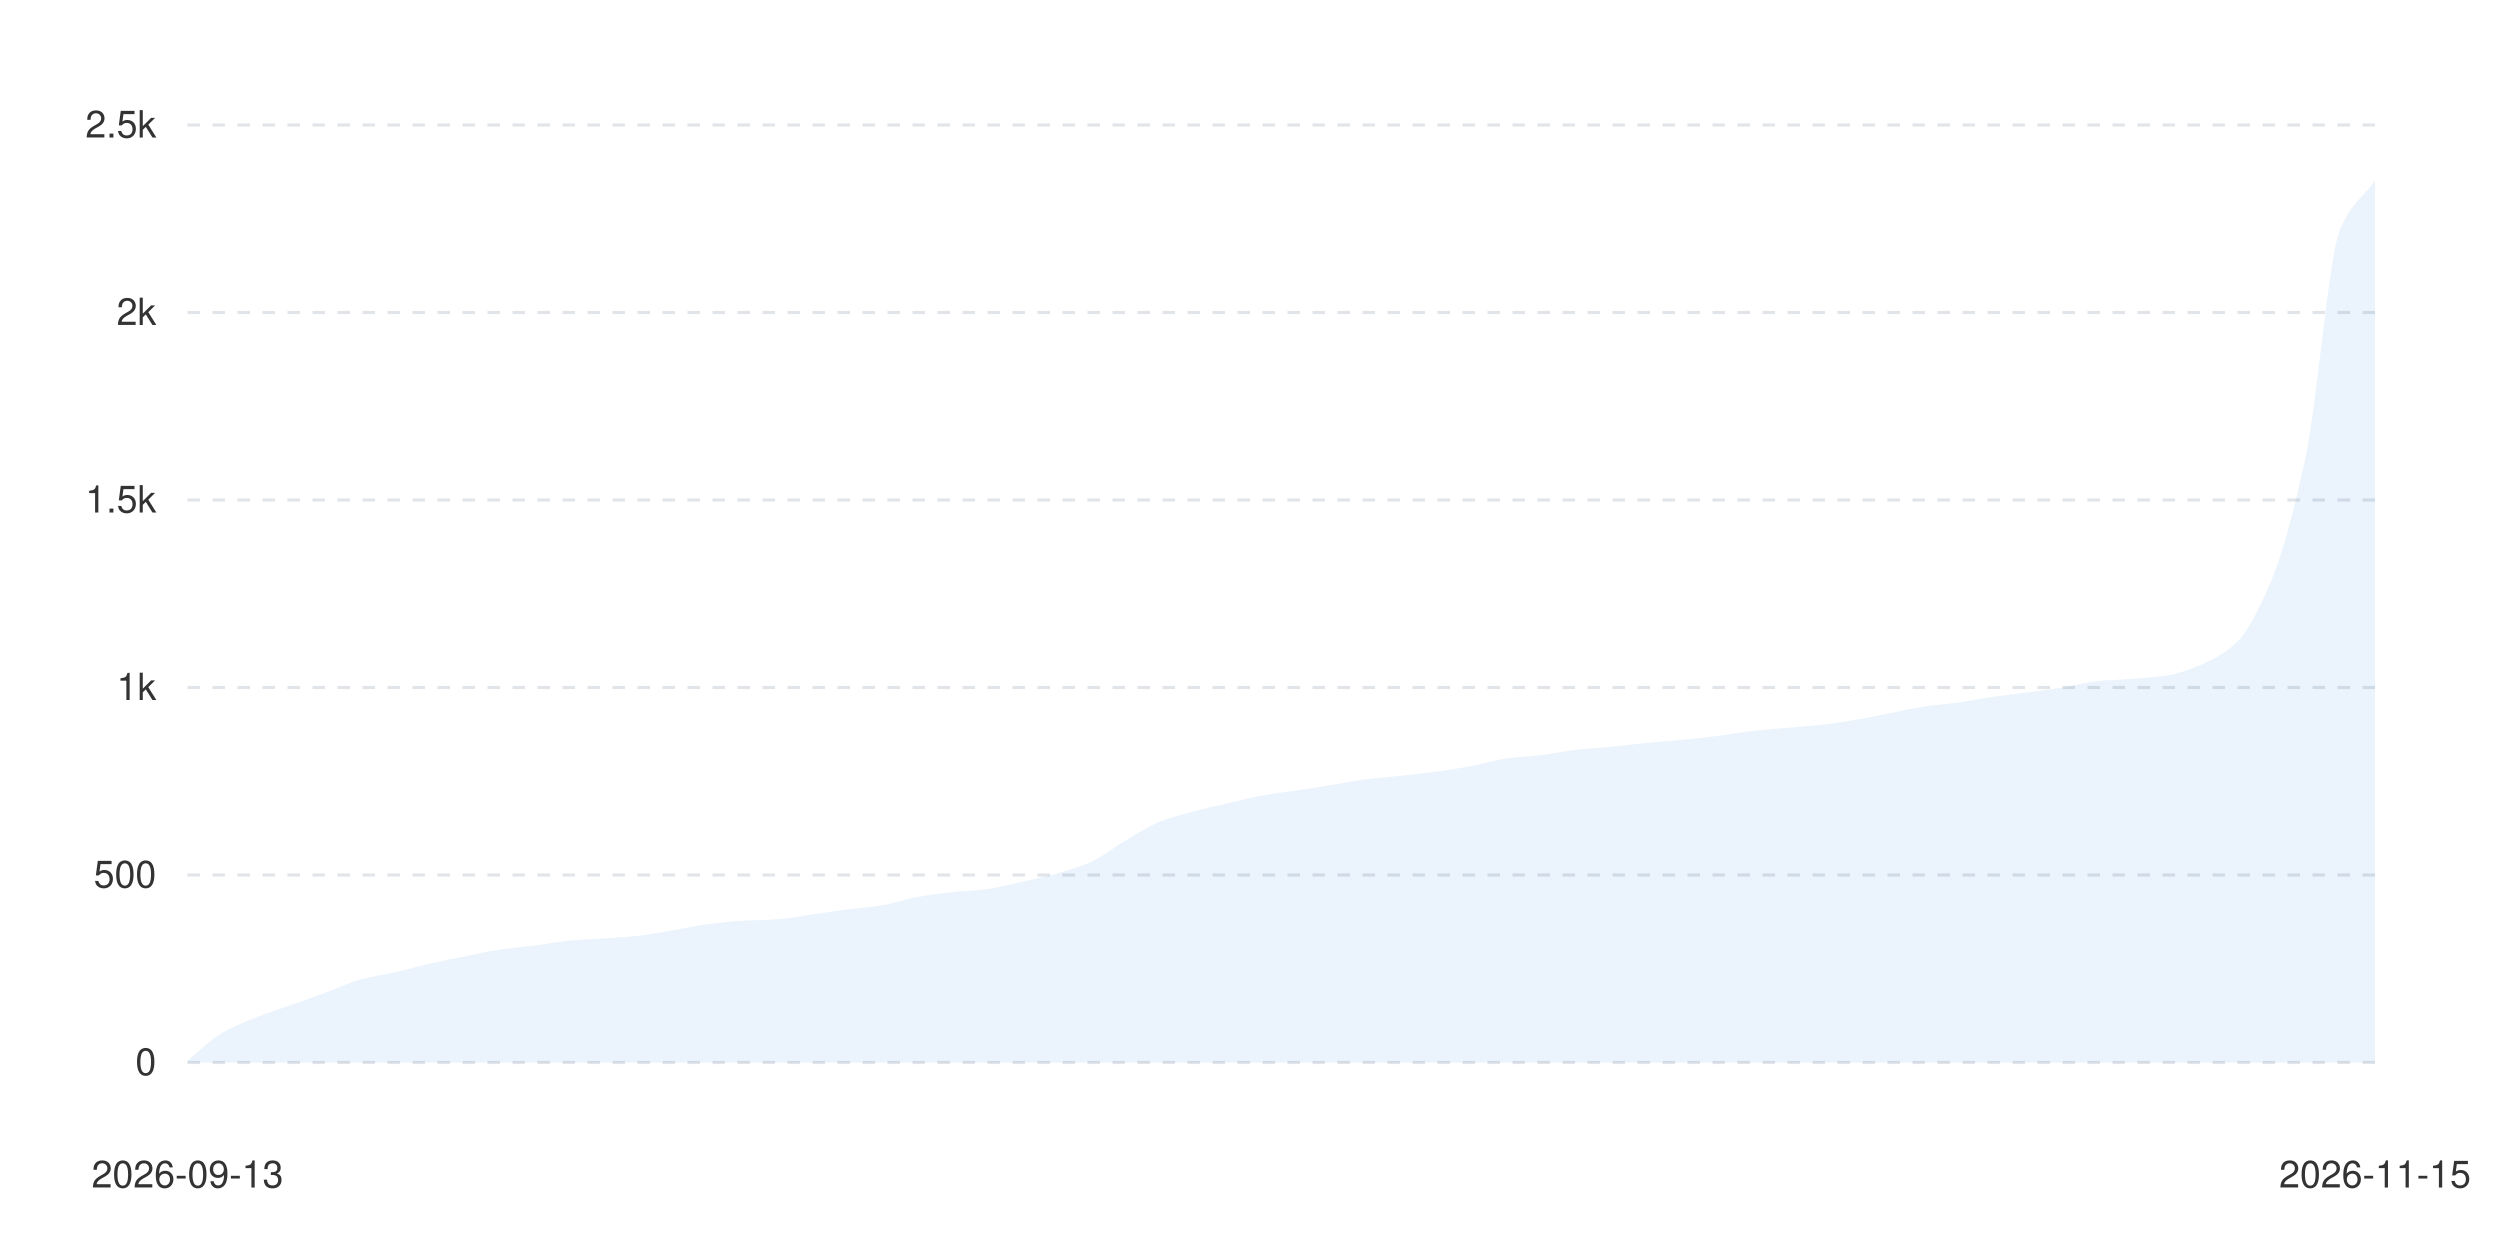
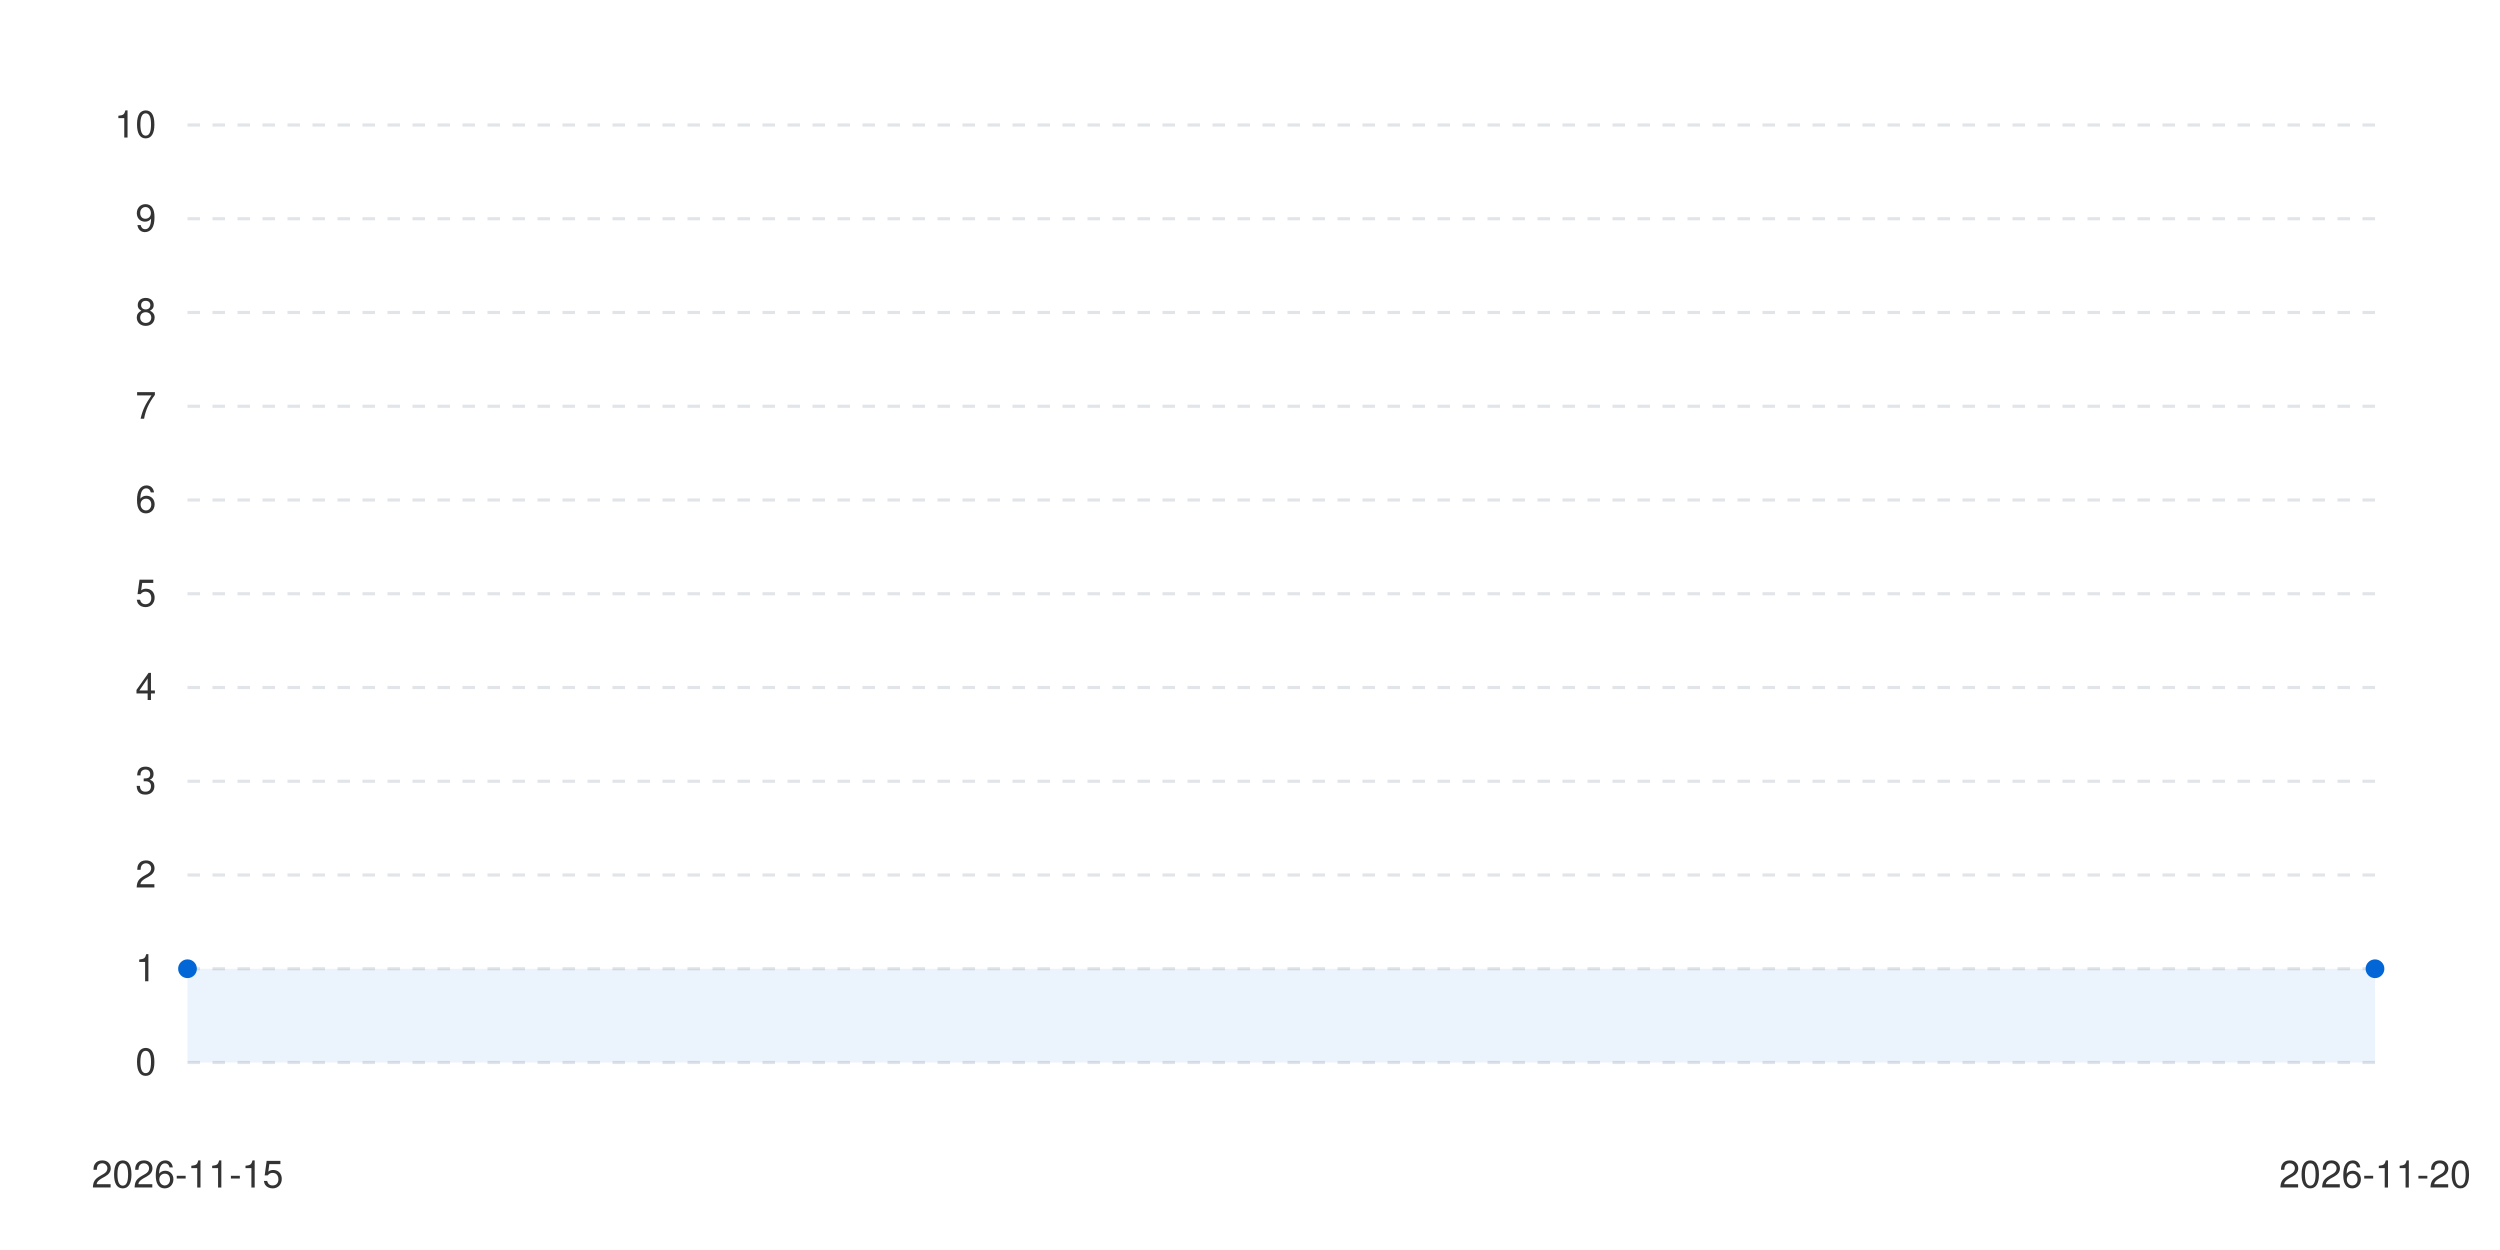
<svg xmlns="http://www.w3.org/2000/svg" viewBox="0 0 800 400" width="100%" height="auto">
  <style>
      .bg { fill: #ffffff; }
      .text { fill: #333333; font-family: -apple-system, BlinkMacSystemFont, "Segoe UI", Helvetica, Arial, sans-serif; font-size: 12px; }
      .grid { stroke: #e1e4e8; stroke-width: 1; stroke-dasharray: 4; }
      .line-anim {
        stroke-dasharray: 2000;
        stroke-dashoffset: 2000;
        animation: draw 1.2s cubic-bezier(0.4, 0, 0.2, 1) forwards;
      }
      .dot {
        transition: transform 0.2s ease, r 0.2s ease;
        cursor: pointer;
      }
      .dot:hover {
        r: 6px;
      }
      @keyframes draw {
        to { stroke-dashoffset: 0; }
      }
      @media (prefers-color-scheme: dark) {
        .bg { fill: #0d1117; }
        .text { fill: #c9d1d9; }
        .grid { stroke: #30363d; }
      }
    </style>
  <rect width="100%" height="100%" class="bg" />
  <g class="grids">
    <line x1="60" y1="340" x2="760" y2="340" class="grid" />
    <text x="50" y="344" class="text" text-anchor="end">0</text>
+     <line x1="60" y1="310" x2="760" y2="310" class="grid" />
+     <text x="50" y="314" class="text" text-anchor="end">1</text>
    <line x1="60" y1="280" x2="760" y2="280" class="grid" />
-     <text x="50" y="284" class="text" text-anchor="end">500</text>
+     <text x="50" y="284" class="text" text-anchor="end">2</text>
+     <line x1="60" y1="250" x2="760" y2="250" class="grid" />
+     <text x="50" y="254" class="text" text-anchor="end">3</text>
    <line x1="60" y1="220" x2="760" y2="220" class="grid" />
-     <text x="50" y="224" class="text" text-anchor="end">1k</text>
+     <text x="50" y="224" class="text" text-anchor="end">4</text>
+     <line x1="60" y1="190" x2="760" y2="190" class="grid" />
+     <text x="50" y="194" class="text" text-anchor="end">5</text>
    <line x1="60" y1="160" x2="760" y2="160" class="grid" />
-     <text x="50" y="164" class="text" text-anchor="end">1.5k</text>
+     <text x="50" y="164" class="text" text-anchor="end">6</text>
+     <line x1="60" y1="130" x2="760" y2="130" class="grid" />
+     <text x="50" y="134" class="text" text-anchor="end">7</text>
    <line x1="60" y1="100" x2="760" y2="100" class="grid" />
-     <text x="50" y="104" class="text" text-anchor="end">2k</text>
+     <text x="50" y="104" class="text" text-anchor="end">8</text>
+     <line x1="60" y1="70" x2="760" y2="70" class="grid" />
+     <text x="50" y="74" class="text" text-anchor="end">9</text>
    <line x1="60" y1="40" x2="760" y2="40" class="grid" />
-     <text x="50" y="44" class="text" text-anchor="end">2.5k</text>
+     <text x="50" y="44" class="text" text-anchor="end">10</text>
  </g>
  <g class="labels">
-     <text x="60" y="380" class="text" text-anchor="middle">2026-09-13</text>
-     <text x="760" y="380" class="text" text-anchor="middle">2026-11-15</text>
+     <text x="60" y="380" class="text" text-anchor="middle">2026-11-15</text>
+     <text x="760" y="380" class="text" text-anchor="middle">2026-11-20</text>
  </g>
  <g class="series-group series-0">
-     <path d="M 60.00 339.40 C 63.70 336.44, 67.41 332.66, 71.11 330.52 C 74.81 328.38, 78.52 326.96, 82.22 325.48 C 85.93 324.00, 89.63 322.84, 93.33 321.52 C 97.04 320.20, 100.74 318.92, 104.44 317.56 C 108.15 316.20, 111.85 314.35, 115.56 313.36 C 119.26 312.37, 122.96 311.91, 126.67 311.08 C 130.37 310.25, 134.07 309.15, 137.78 308.32 C 141.48 307.49, 145.19 306.78, 148.89 306.04 C 152.59 305.30, 156.30 304.43, 160.00 303.88 C 163.70 303.33, 167.41 303.04, 171.11 302.56 C 174.81 302.08, 178.52 301.33, 182.22 301.00 C 185.93 300.67, 189.63 300.54, 193.33 300.28 C 197.04 300.02, 200.74 299.82, 204.44 299.44 C 208.15 299.06, 211.85 298.26, 215.56 297.64 C 219.26 297.02, 222.96 296.18, 226.67 295.72 C 230.37 295.26, 234.07 294.86, 237.78 294.64 C 241.48 294.42, 245.19 294.40, 248.89 294.16 C 252.59 293.92, 256.30 293.12, 260.00 292.60 C 263.70 292.08, 267.41 291.52, 271.11 291.04 C 274.81 290.56, 278.52 290.31, 282.22 289.72 C 285.93 289.13, 289.63 287.73, 293.33 287.08 C 297.04 286.43, 300.74 285.92, 304.44 285.52 C 308.15 285.12, 311.85 285.01, 315.56 284.56 C 319.26 284.11, 322.96 283.10, 326.67 282.28 C 330.37 281.46, 334.07 280.67, 337.78 279.64 C 341.48 278.61, 345.19 277.53, 348.89 275.92 C 352.59 274.31, 356.30 271.23, 360.00 269.08 C 363.70 266.93, 367.41 264.41, 371.11 262.96 C 374.81 261.51, 378.52 260.59, 382.22 259.60 C 385.93 258.61, 389.63 257.82, 393.33 256.96 C 397.04 256.10, 400.74 255.08, 404.44 254.44 C 408.15 253.80, 411.85 253.44, 415.56 252.88 C 419.26 252.32, 422.96 251.68, 426.67 251.08 C 430.37 250.48, 434.07 249.73, 437.78 249.28 C 441.48 248.83, 445.19 248.60, 448.89 248.20 C 452.59 247.80, 456.30 247.39, 460.00 246.88 C 463.70 246.37, 467.41 245.77, 471.11 245.08 C 474.81 244.39, 478.52 243.18, 482.22 242.68 C 485.93 242.18, 489.63 242.04, 493.33 241.60 C 497.04 241.16, 500.74 240.33, 504.44 239.92 C 508.15 239.51, 511.85 239.32, 515.56 238.96 C 519.26 238.60, 522.96 238.12, 526.67 237.76 C 530.37 237.40, 534.07 237.16, 537.78 236.80 C 541.48 236.44, 545.19 236.05, 548.89 235.60 C 552.59 235.15, 556.30 234.47, 560.00 234.04 C 563.70 233.61, 567.41 233.30, 571.11 232.96 C 574.81 232.62, 578.52 232.40, 582.22 232.00 C 585.93 231.60, 589.63 231.04, 593.33 230.44 C 597.04 229.84, 600.74 229.00, 604.44 228.28 C 608.15 227.56, 611.85 226.67, 615.56 226.12 C 619.26 225.57, 622.96 225.31, 626.67 224.80 C 630.37 224.29, 634.07 223.53, 637.78 223.00 C 641.48 222.47, 645.19 222.06, 648.89 221.56 C 652.59 221.06, 656.30 220.59, 660.00 220.00 C 663.70 219.41, 667.41 218.31, 671.11 217.96 C 674.81 217.61, 678.52 217.53, 682.22 217.24 C 685.93 216.95, 689.63 216.71, 693.33 216.16 C 697.04 215.61, 700.74 214.23, 704.44 212.68 C 708.15 211.13, 711.85 209.14, 715.56 205.72 C 719.26 202.30, 722.96 194.91, 726.67 186.16 C 730.37 177.41, 734.07 163.51, 737.78 146.32 C 741.48 129.13, 745.19 81.70, 748.89 73.24 C 752.59 64.78, 756.30 63.00, 760.00 57.88 L 760 340 L 60 340 Z" fill="#0366d6" fill-opacity="0.08" class="area" />
-     <path d="M 60.00 339.40 C 63.70 336.44, 67.41 332.66, 71.11 330.52 C 74.81 328.38, 78.52 326.96, 82.22 325.48 C 85.93 324.00, 89.63 322.84, 93.33 321.52 C 97.04 320.20, 100.74 318.92, 104.44 317.56 C 108.15 316.20, 111.85 314.35, 115.56 313.36 C 119.26 312.37, 122.96 311.91, 126.67 311.08 C 130.37 310.25, 134.07 309.15, 137.78 308.32 C 141.48 307.49, 145.19 306.78, 148.89 306.04 C 152.59 305.30, 156.30 304.43, 160.00 303.88 C 163.70 303.33, 167.41 303.04, 171.11 302.56 C 174.81 302.08, 178.52 301.33, 182.22 301.00 C 185.93 300.67, 189.63 300.54, 193.33 300.28 C 197.04 300.02, 200.74 299.82, 204.44 299.44 C 208.15 299.06, 211.85 298.26, 215.56 297.64 C 219.26 297.02, 222.96 296.18, 226.67 295.72 C 230.37 295.26, 234.07 294.86, 237.78 294.64 C 241.48 294.42, 245.19 294.40, 248.89 294.16 C 252.59 293.92, 256.30 293.12, 260.00 292.60 C 263.70 292.08, 267.41 291.52, 271.11 291.04 C 274.81 290.56, 278.52 290.31, 282.22 289.72 C 285.93 289.13, 289.63 287.73, 293.33 287.08 C 297.04 286.43, 300.74 285.92, 304.44 285.52 C 308.15 285.12, 311.85 285.01, 315.56 284.56 C 319.26 284.11, 322.96 283.10, 326.67 282.28 C 330.37 281.46, 334.07 280.67, 337.78 279.64 C 341.48 278.61, 345.19 277.53, 348.89 275.92 C 352.59 274.31, 356.30 271.23, 360.00 269.08 C 363.70 266.93, 367.41 264.41, 371.11 262.96 C 374.81 261.51, 378.52 260.59, 382.22 259.60 C 385.93 258.61, 389.63 257.82, 393.33 256.96 C 397.04 256.10, 400.74 255.08, 404.44 254.44 C 408.15 253.80, 411.85 253.44, 415.56 252.88 C 419.26 252.32, 422.96 251.68, 426.67 251.08 C 430.37 250.48, 434.07 249.73, 437.78 249.28 C 441.48 248.83, 445.19 248.60, 448.89 248.20 C 452.59 247.80, 456.30 247.39, 460.00 246.88 C 463.70 246.37, 467.41 245.77, 471.11 245.08 C 474.81 244.39, 478.52 243.18, 482.22 242.68 C 485.93 242.18, 489.63 242.04, 493.33 241.60 C 497.04 241.16, 500.74 240.33, 504.44 239.92 C 508.15 239.51, 511.85 239.32, 515.56 238.96 C 519.26 238.60, 522.96 238.12, 526.67 237.76 C 530.37 237.40, 534.07 237.16, 537.78 236.80 C 541.48 236.44, 545.19 236.05, 548.89 235.60 C 552.59 235.15, 556.30 234.47, 560.00 234.04 C 563.70 233.61, 567.41 233.30, 571.11 232.96 C 574.81 232.62, 578.52 232.40, 582.22 232.00 C 585.93 231.60, 589.63 231.04, 593.33 230.44 C 597.04 229.84, 600.74 229.00, 604.44 228.28 C 608.15 227.56, 611.85 226.67, 615.56 226.12 C 619.26 225.57, 622.96 225.31, 626.67 224.80 C 630.37 224.29, 634.07 223.53, 637.78 223.00 C 641.48 222.47, 645.19 222.06, 648.89 221.56 C 652.59 221.06, 656.30 220.59, 660.00 220.00 C 663.70 219.41, 667.41 218.31, 671.11 217.96 C 674.81 217.61, 678.52 217.53, 682.22 217.24 C 685.93 216.95, 689.63 216.71, 693.33 216.16 C 697.04 215.61, 700.74 214.23, 704.44 212.68 C 708.15 211.13, 711.85 209.14, 715.56 205.72 C 719.26 202.30, 722.96 194.91, 726.67 186.16 C 730.37 177.41, 734.07 163.51, 737.78 146.32 C 741.48 129.13, 745.19 81.70, 748.89 73.24 C 752.59 64.78, 756.30 63.00, 760.00 57.88" stroke="#0366d6" stroke-width="2.5" fill="none" stroke-linecap="round" stroke-linejoin="round" class="line line-anim" />
+     <path d="M 60 310 L 760 310 L 760 340 L 60 340 Z" fill="#0366d6" fill-opacity="0.08" class="area" />
+     <path d="M 60 310 L 760 310" stroke="#0366d6" stroke-width="2.5" fill="none" stroke-linecap="round" stroke-linejoin="round" class="line line-anim" />
+     <g class="dots">
+       <circle cx="60" cy="310" r="3" fill="#0366d6" class="dot" />
+       <circle cx="760" cy="310" r="3" fill="#0366d6" class="dot" />
+     </g>
  </g>
</svg>
